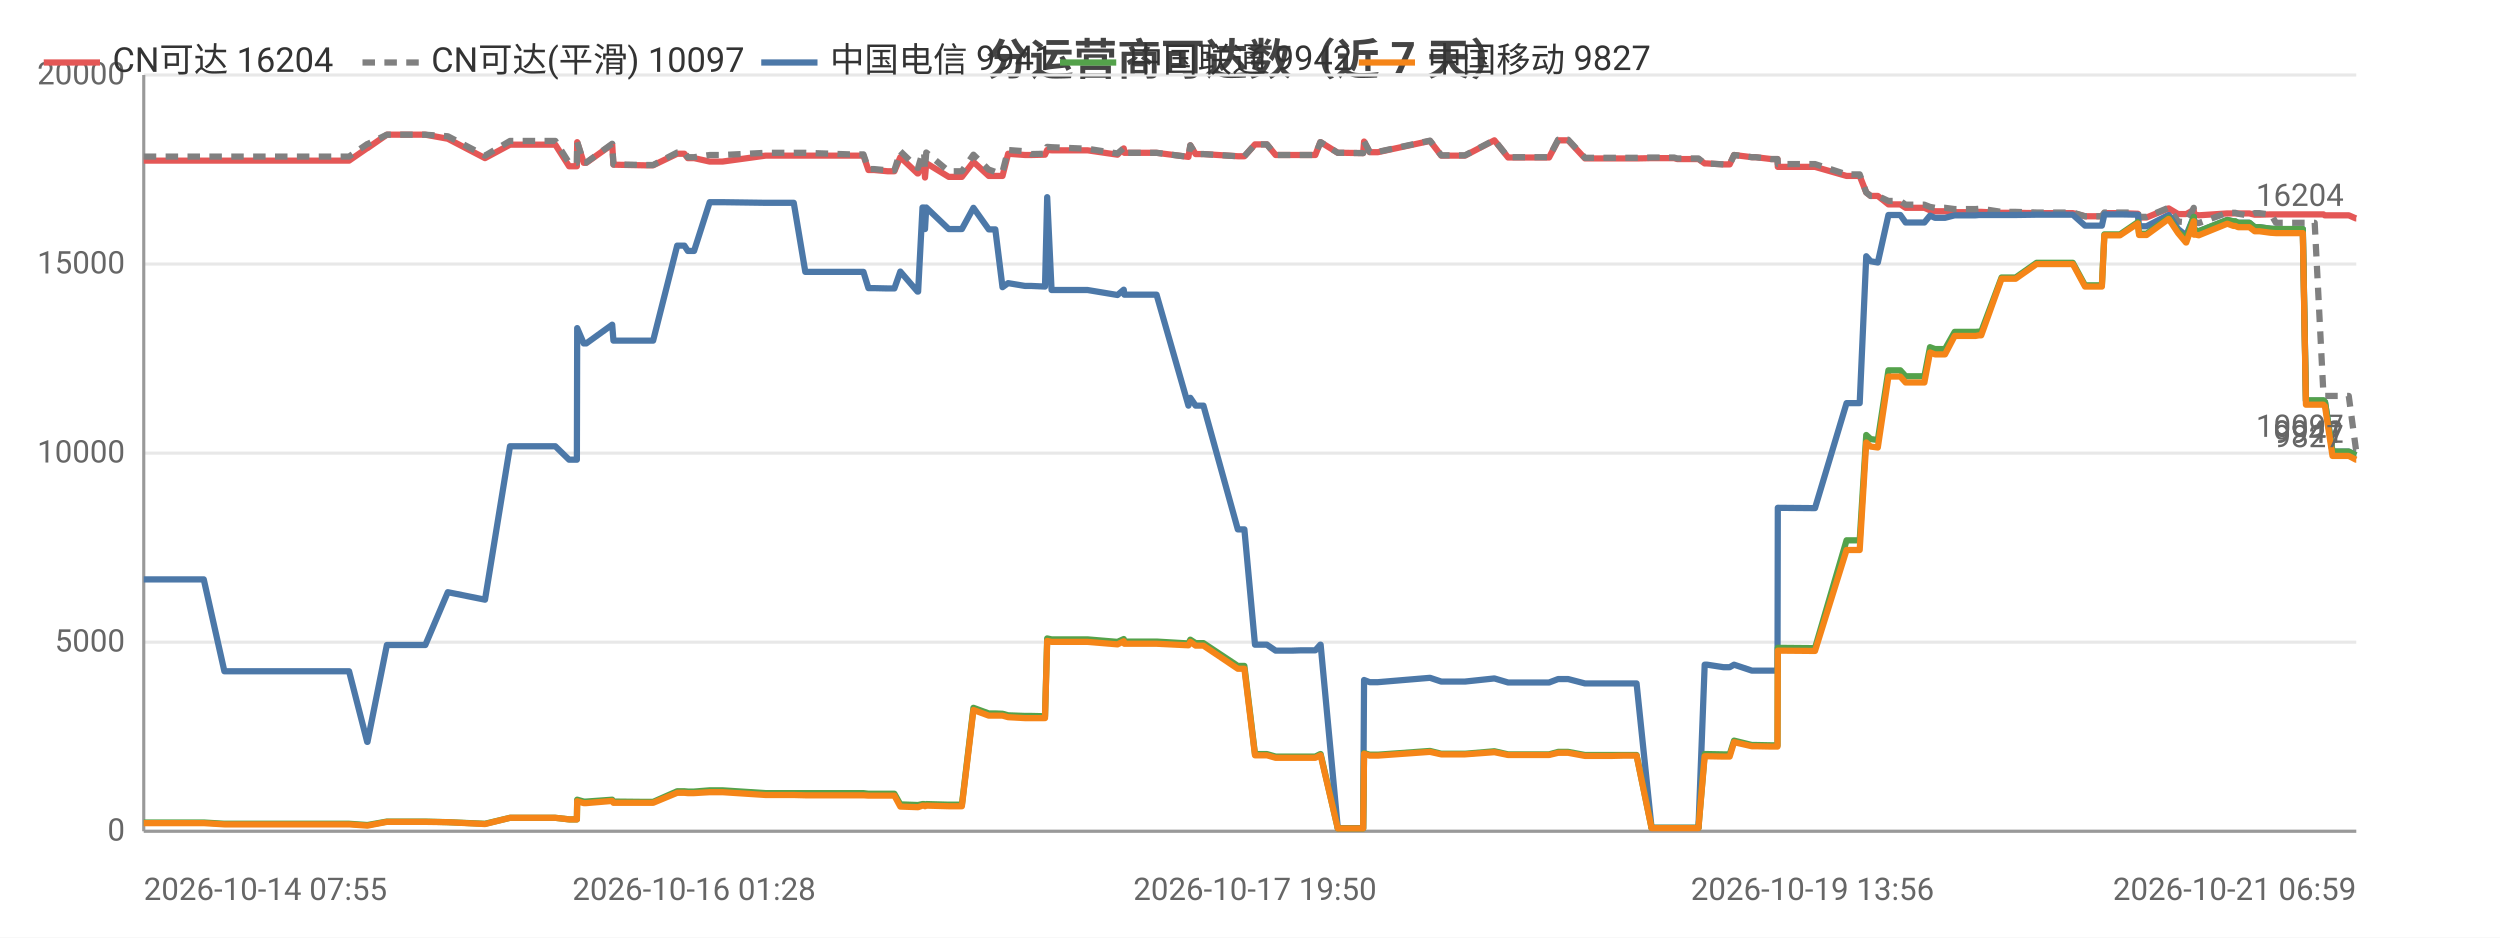
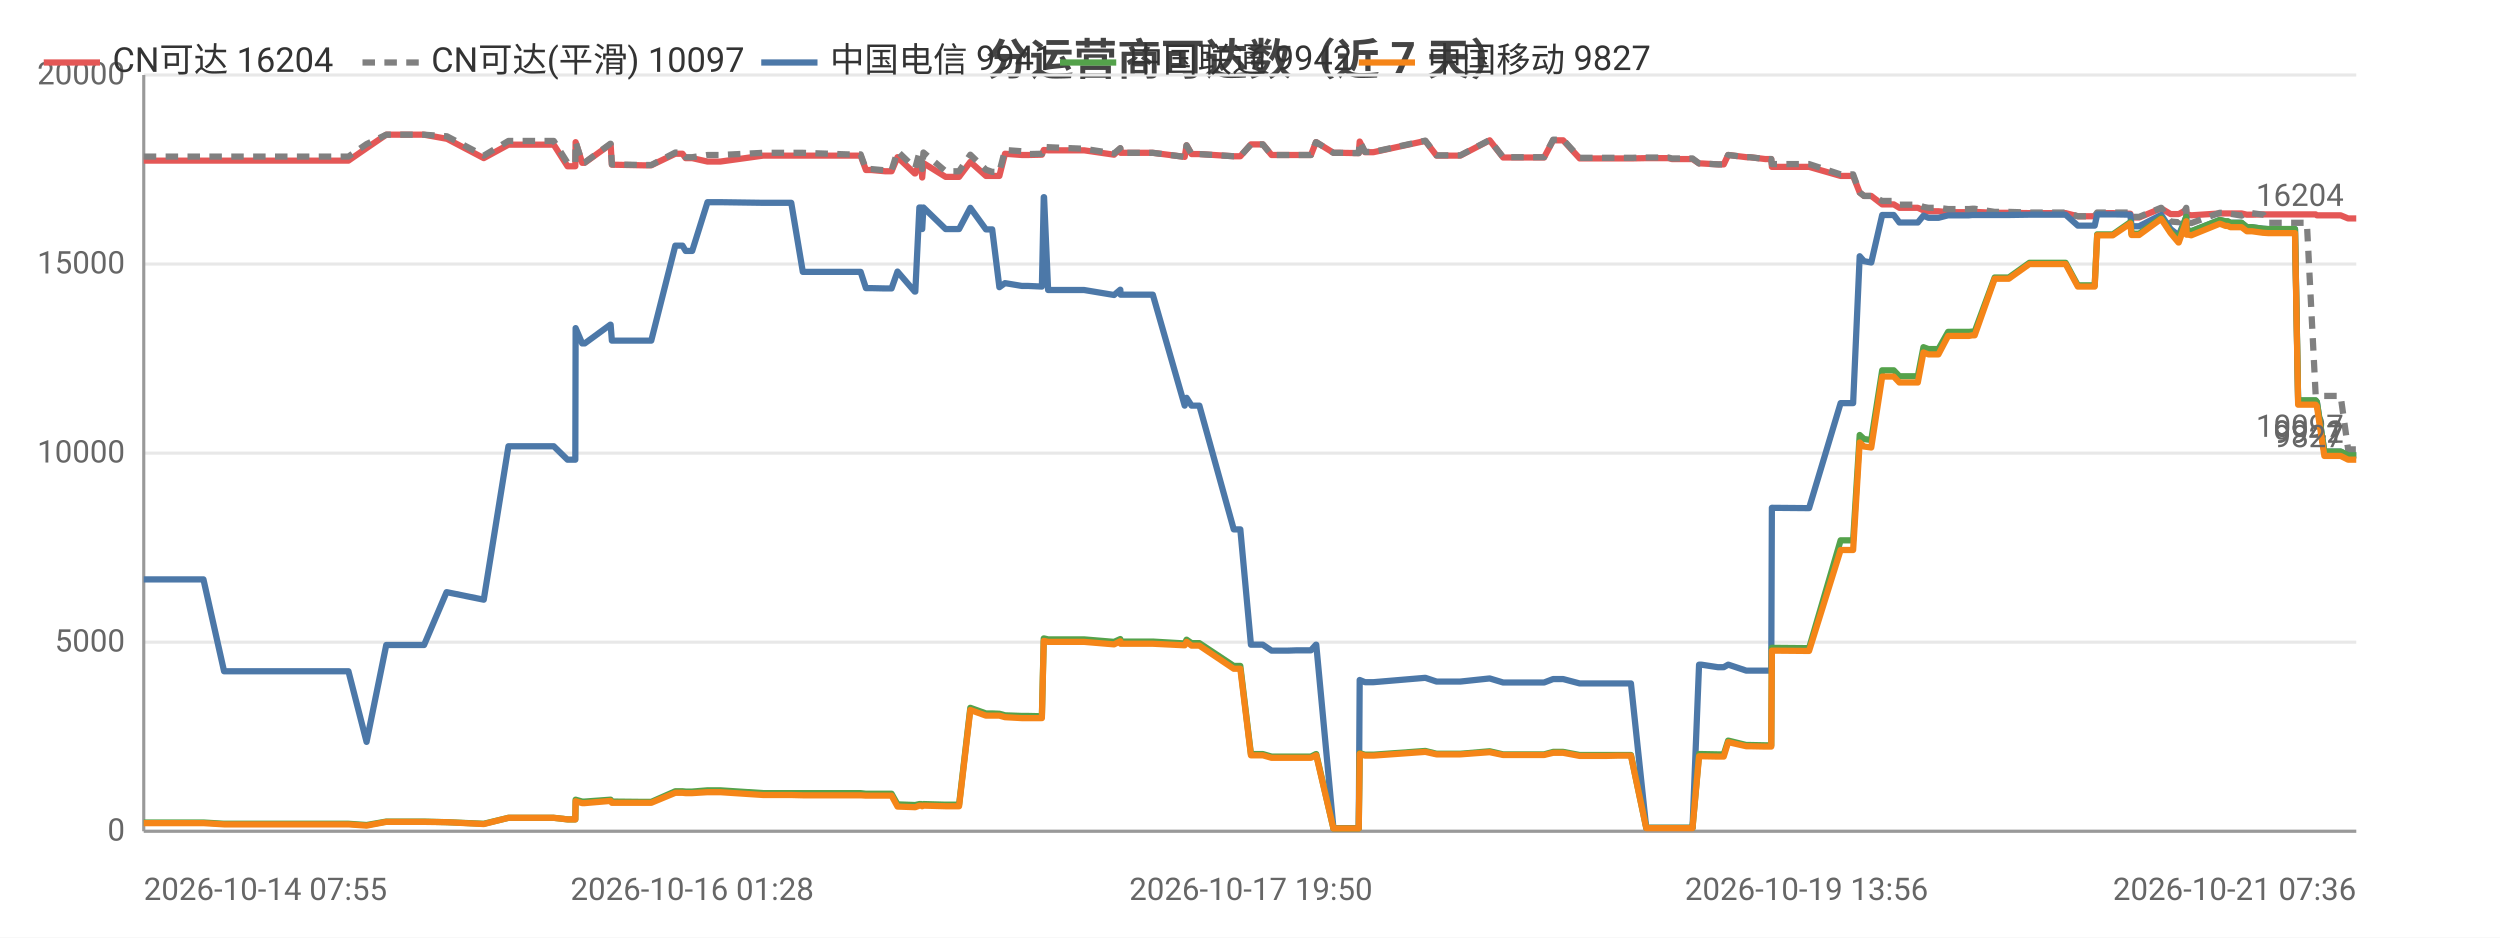
<svg xmlns="http://www.w3.org/2000/svg" width="800" height="300" viewBox="0 0 800 300">
  <rect width="800" height="300" fill="#ffffff" />
  <style>text{font-family:system-ui,-apple-system,'Segoe UI',Roboto,'PingFang SC','Microsoft YaHei','Noto Sans CJK SC',sans-serif}.g{stroke:#e8e8e8;stroke-width:1}.a{stroke:#999;stroke-width:1}.t{font-size:10px;fill:#666}.m{font-size:10px;text-anchor:middle;fill:#666}.e{font-size:10px;text-anchor:end;fill:#666}.l{font-size:11px;fill:#333}.tt{font-size:14px;font-weight:600;text-anchor:middle;fill:#444}.em{font-size:13px;text-anchor:middle;fill:#999}</style>
  <text class="tt" x="400.0" y="24">分运营商可达数（近 7 天）</text>
  <line class="g" x1="46" y1="266" x2="754" y2="266" />
  <text class="e" x="40" y="269">0</text>
  <line class="g" x1="46" y1="205.5" x2="754" y2="205.5" />
  <text class="e" x="40" y="208.5">5000</text>
  <line class="g" x1="46" y1="145" x2="754" y2="145" />
  <text class="e" x="40" y="148">10000</text>
  <line class="g" x1="46" y1="84.5" x2="754" y2="84.5" />
  <text class="e" x="40" y="87.5">15000</text>
  <line class="g" x1="46" y1="24" x2="754" y2="24" />
  <text class="e" x="40" y="27">20000</text>
  <line class="a" x1="46" y1="24" x2="46" y2="266" />
  <line class="a" x1="46" y1="266" x2="754" y2="266" />
-   <polyline fill="none" stroke="#e45756" stroke-width="2" stroke-linejoin="round" points="46,51.4 46.0,51.4 46.4,51.4 52.8,51.4 65.2,51.4 71.8,51.4 76.7,51.4 87.0,51.4 87.7,51.4 92.4,51.4 98.2,51.4 101.9,51.4 111.7,51.4 117.5,47.4 117.6,47.4 123.8,43.1 123.9,43.1 127.6,43.1 136.1,43.1 143.3,44.4 143.3,44.4 155.2,50.6 163.2,46.3 163.2,46.3 165.4,46.3 165.5,46.3 167.1,46.3 168.1,46.3 169.5,46.3 172.9,46.3 177.7,46.3 182.1,53.2 184.6,53.2 184.7,45.5 186.8,52.1 187.6,52.1 195.9,46.2 195.9,46.2 196.3,52.7 206.3,52.9 206.9,52.9 206.9,52.9 209.0,52.9 216.7,49.2 216.8,49.2 219.0,49.2 220.1,50.6 222.1,50.6 227.1,51.7 227.1,51.7 228.9,51.7 229.0,51.7 231.2,51.7 245.0,49.8 245.0,49.8 245.7,49.8 247.7,49.8 254.0,49.8 257.7,49.8 271.9,49.8 272.3,49.8 273.2,49.8 273.9,49.8 274.0,49.8 276.3,49.8 277.9,54.4 279.7,54.4 284.0,54.8 284.1,54.8 286.2,54.8 288.1,50.3 293.6,55.5 293.8,55.5 295.2,52.2 295.7,52.2 296.0,56.8 296.4,52.2 303.6,56.6 303.6,56.6 305.6,56.6 307.8,56.6 311.5,51.8 311.5,51.8 316.4,56.3 316.5,56.3 318.5,56.3 320.8,56.3 322.6,49.2 322.6,49.2 328.0,49.6 328.0,49.6 330.0,49.6 334.4,49.5 335.1,48.0 335.1,48.0 336.5,48.1 348.0,48.1 357.6,49.5 357.6,49.5 359.6,47.5 359.8,48.9 370.1,48.9 380.3,50.2 380.3,50.2 380.9,46.5 382.6,49.3 385.1,49.3 396.1,50.0 397.2,50.0 397.3,50.0 398.2,50.0 401.6,46.2 403.1,46.2 405.4,46.2 408.2,49.6 410.2,49.6 413.5,49.6 416.4,49.6 416.4,49.6 416.6,49.6 418.4,49.6 420.9,49.6 422.5,45.5 422.6,45.5 428.1,48.9 428.1,48.9 430.2,48.9 436.1,49.0 436.2,49.0 436.5,45.3 438.3,48.7 440.9,48.7 457.6,45.1 461.2,49.8 468.8,49.8 478.2,44.9 482.6,50.4 484.7,50.4 487.6,50.4 492.6,50.4 495.7,50.4 498.6,44.9 499.3,44.9 499.5,44.9 499.8,44.9 500.6,44.9 501.3,44.9 501.8,44.9 507.2,50.7 507.3,50.7 507.8,50.7 511.1,50.7 515.0,50.7 515.7,50.7 519.3,50.7 523.0,50.7 523.7,50.7 528.5,50.6 535.7,50.6 536.7,50.9 537.4,50.9 537.8,50.9 543.5,50.9 545.5,52.3 545.7,52.3 546.3,52.3 551.5,52.6 553.5,52.6 554.9,49.6 554.9,49.6 560.6,50.3 561.8,50.3 566.8,50.9 568.8,50.9 568.9,53.4 580.0,53.4 580.2,53.4 580.8,53.4 590.9,56.3 591.8,56.3 592.8,56.3 592.9,56.3 595.1,56.3 597.2,61.6 598.6,62.7 598.6,62.7 600.9,62.7 604.3,65.4 604.3,65.4 605.1,65.4 605.9,65.4 606.5,65.4 608.1,65.4 609.8,66.5 610.6,66.5 613.6,66.5 615.8,66.5 617.6,67.3 619.2,67.6 621.3,67.6 622.4,67.6 625.5,67.9 627.1,67.9 627.5,67.9 631.2,67.9 631.4,67.9 631.7,67.9 632.2,67.9 633.3,67.8 634.0,67.8 640.5,68.1 640.5,68.1 641.8,68.1 643.9,68.1 644.1,68.1 645.0,68.1 651.7,68.2 651.7,68.2 652.5,68.2 653.1,68.2 654.1,68.2 663.3,68.2 667.2,69.2 670.4,69.2 672.6,69.2 673.4,68.2 673.4,68.2 674.2,68.2 674.3,68.2 674.7,68.2 675.0,68.2 678.4,68.2 684.1,68.4 684.5,69.6 684.5,69.6 686.9,69.6 693.9,66.7 694.0,66.7 697.0,68.5 699.5,68.5 699.6,68.5 702.0,67.2 702.1,68.7 702.7,68.7 703.6,68.9 712.7,68.3 712.8,68.3 714.7,68.3 715.3,68.3 716.2,68.3 719.7,68.3 719.8,68.3 721.5,68.7 722.4,68.7 723.0,68.7 726.7,68.6 726.8,68.6 728.3,68.6 732.9,68.6 733.1,68.6 733.4,68.6 733.4,68.6 733.8,68.6 734.7,68.6 736.2,68.6 736.9,68.6 736.9,68.6 737.9,68.6 740.4,68.6 740.7,68.6 740.7,68.6 743.5,68.6 743.9,68.9 744.0,68.9 746.4,68.9 748.5,68.9 749.2,68.9 749.2,68.9 751.6,68.9 753.9,69.9 754,69.9" />
+   <polyline fill="none" stroke="#e45756" stroke-width="2" stroke-linejoin="round" points="46,51.4 46.0,51.4 46.4,51.4 52.7,51.4 65.1,51.4 71.7,51.4 76.6,51.4 86.9,51.4 87.6,51.4 92.3,51.4 98.0,51.4 101.7,51.4 111.5,51.4 117.3,47.4 117.3,47.4 123.6,43.1 123.6,43.1 127.3,43.1 135.7,43.1 142.9,44.4 143.0,44.4 154.8,50.6 162.7,46.3 162.8,46.3 165.0,46.3 165.1,46.3 166.6,46.3 167.6,46.3 169.0,46.3 172.4,46.3 177.2,46.3 181.6,53.2 184.1,53.2 184.2,45.5 186.3,52.1 187.1,52.1 195.3,46.2 195.4,46.2 195.8,52.7 205.8,52.9 206.3,52.9 206.3,52.9 208.4,52.9 216.1,49.2 216.1,49.2 218.4,49.2 219.4,50.6 221.5,50.6 226.4,51.7 226.5,51.7 228.3,51.7 228.3,51.7 230.5,51.7 244.2,49.8 244.3,49.8 244.9,49.8 246.9,49.8 253.2,49.8 256.9,49.8 271.1,49.8 271.5,49.8 272.3,49.8 273.0,49.8 273.2,49.8 275.4,49.8 277.1,54.4 278.8,54.4 283.2,54.8 283.2,54.8 285.3,54.8 287.2,50.3 292.7,55.5 292.9,55.5 294.2,52.2 294.8,52.2 295.1,56.8 295.5,52.2 302.6,56.6 302.7,56.6 304.7,56.6 306.9,56.6 310.5,51.8 310.5,51.8 315.5,56.3 315.5,56.3 317.5,56.3 319.8,56.3 321.6,49.2 321.6,49.2 327.0,49.6 327.0,49.6 329.0,49.6 333.4,49.5 334.0,48.0 334.1,48.0 335.4,48.1 346.9,48.1 356.5,49.5 356.5,49.5 358.5,47.5 358.6,48.9 368.9,48.9 379.1,50.2 379.1,50.2 379.7,46.5 381.3,49.3 383.8,49.3 394.8,50.0 395.9,50.0 396.0,50.0 396.9,50.0 400.3,46.2 401.8,46.2 404.1,46.2 406.9,49.6 408.9,49.6 412.2,49.6 415.0,49.6 415.1,49.6 415.3,49.6 417.1,49.6 419.5,49.6 421.1,45.5 421.2,45.5 426.7,48.9 426.8,48.9 428.8,48.9 434.7,49.0 434.8,49.0 435.1,45.3 436.8,48.7 439.5,48.7 456.1,45.1 459.7,49.8 467.3,49.8 476.7,44.9 481.0,50.4 483.0,50.4 486.0,50.4 491.0,50.4 494.1,50.4 497.0,44.9 497.7,44.9 497.8,44.9 498.1,44.9 498.9,44.9 499.7,44.9 500.2,44.9 505.5,50.7 505.6,50.7 506.1,50.7 509.4,50.7 513.3,50.7 514.0,50.7 517.6,50.7 521.3,50.7 521.9,50.7 526.8,50.6 533.9,50.6 535.0,50.9 535.6,50.9 536.0,50.9 541.6,50.9 543.7,52.3 543.9,52.3 544.5,52.3 549.7,52.6 551.6,52.6 553.0,49.6 553.1,49.6 558.8,50.3 559.9,50.3 564.9,50.9 566.8,50.9 567.0,53.4 578.1,53.4 578.3,53.4 578.9,53.4 589.0,56.3 589.8,56.3 590.8,56.3 590.9,56.3 593.0,56.3 595.1,61.6 596.5,62.7 596.6,62.7 598.8,62.7 602.3,65.4 602.3,65.4 603.0,65.4 603.8,65.4 604.5,65.4 606.0,65.4 607.8,66.5 608.5,66.5 611.5,66.5 613.7,66.5 615.5,67.3 617.1,67.6 619.2,67.6 620.3,67.6 623.4,67.9 624.9,67.9 625.4,67.9 629.1,67.9 629.2,67.9 629.6,67.9 630.1,67.9 631.1,67.8 631.9,67.8 638.3,68.1 638.3,68.1 639.6,68.1 641.7,68.1 641.9,68.1 642.8,68.1 649.4,68.2 649.5,68.2 650.2,68.2 650.9,68.2 651.9,68.2 661.0,68.2 664.9,69.2 668.1,69.2 670.3,69.2 671.1,68.2 671.1,68.2 671.9,68.2 672.0,68.2 672.4,68.2 672.7,68.2 676.1,68.2 681.7,68.4 682.1,69.6 682.2,69.6 684.5,69.6 691.5,66.7 691.6,66.7 694.6,68.5 697.1,68.5 697.2,68.5 699.6,67.2 699.7,68.7 700.3,68.7 701.2,68.9 710.3,68.3 710.4,68.3 712.2,68.3 712.9,68.3 713.7,68.3 717.3,68.3 717.3,68.3 719.0,68.7 719.9,68.7 720.6,68.7 724.2,68.6 724.3,68.6 725.8,68.6 730.4,68.6 730.5,68.6 730.9,68.6 730.9,68.6 731.3,68.6 732.2,68.6 733.6,68.6 734.4,68.6 734.4,68.6 735.4,68.6 737.8,68.6 738.2,68.6 738.2,68.6 741.0,68.6 741.4,68.9 741.4,68.9 743.8,68.9 745.9,68.9 746.6,68.9 746.6,68.9 749.0,68.9 751.4,69.9 751.4,69.9 754,69.9" />
  <text class="t" x="750" y="65.9" text-anchor="end" fill="#e45756">16204</text>
-   <polyline fill="none" stroke="#808080" stroke-width="2" stroke-dasharray="4,3" stroke-linejoin="round" points="46,50.1 46.0,50.1 46.4,50.1 52.8,50.1 65.2,50.1 71.8,50.1 76.7,50.1 87.0,50.1 87.7,50.1 92.4,50.1 98.2,50.1 101.9,50.1 111.7,50.1 117.5,46.1 117.6,46.1 123.8,43.1 123.9,43.1 127.6,43.1 136.1,43.1 143.3,43.6 143.3,43.6 155.2,49.8 163.2,45.1 163.2,45.1 165.4,45.1 165.5,45.1 167.1,45.1 168.1,45.1 169.5,45.1 172.9,45.1 177.7,45.1 182.1,52.1 184.6,52.1 184.7,45.4 186.8,52.0 187.6,52.0 195.9,46.0 195.9,46.0 196.3,52.6 206.3,52.8 206.9,52.8 206.9,52.8 209.0,52.8 216.7,48.8 216.8,48.8 219.0,48.8 220.1,50.3 222.1,50.3 227.1,49.6 227.1,49.6 228.9,49.6 229.0,49.6 231.2,49.6 245.0,48.9 245.0,48.9 245.7,48.9 247.7,48.9 254.0,48.9 257.7,48.9 271.9,49.4 272.3,49.4 273.2,49.4 273.9,49.4 274.0,49.4 276.3,49.4 277.9,54.1 279.7,54.1 284.0,54.5 284.1,54.5 286.2,54.5 288.1,48.4 293.6,53.7 293.8,53.7 295.2,48.8 295.7,48.8 296.0,54.1 296.4,48.8 303.6,54.8 303.6,54.8 305.6,54.8 307.8,54.8 311.5,49.5 311.5,49.5 316.4,54.3 316.5,54.3 318.5,55.0 320.8,55.0 322.6,48.0 322.6,48.0 328.0,48.4 328.0,48.4 330.0,49.3 334.4,49.2 335.1,47.0 335.1,47.0 336.5,47.1 348.0,47.6 357.6,49.1 357.6,49.1 359.6,47.4 359.8,48.9 370.1,48.9 380.3,50.2 380.3,50.2 380.9,46.5 382.6,49.3 385.1,49.3 396.1,50.0 397.2,50.0 397.3,50.0 398.2,50.0 401.6,46.2 403.1,46.2 405.4,46.2 408.2,49.6 410.2,49.6 413.5,49.6 416.4,49.6 416.4,49.6 416.6,49.6 418.4,49.6 420.9,49.6 422.5,45.5 422.6,45.5 428.1,48.9 428.1,48.9 430.2,48.9 436.1,49.0 436.2,49.0 436.5,45.2 438.3,48.6 440.9,48.6 457.6,45.0 461.2,49.7 468.8,49.7 478.2,44.8 482.6,50.3 484.7,50.3 487.6,50.3 492.6,50.3 495.7,50.3 498.6,44.7 499.3,44.7 499.5,44.7 499.8,44.7 500.6,44.7 501.3,44.7 501.8,44.7 507.2,50.5 507.3,50.5 507.8,50.5 511.1,50.5 515.0,50.5 515.7,50.5 519.3,50.5 523.0,50.5 523.7,50.5 528.5,50.4 535.7,50.4 536.7,50.7 537.4,50.7 537.8,50.7 543.5,50.7 545.5,52.3 545.7,52.3 546.3,52.3 551.5,52.6 553.5,52.6 554.9,49.6 554.9,49.6 560.6,50.3 561.8,50.3 566.8,50.9 568.8,50.9 568.9,52.5 580.0,52.5 580.2,52.5 580.8,52.5 590.9,55.8 591.8,55.8 592.8,55.8 592.9,55.8 595.1,55.8 597.2,61.6 598.6,62.7 598.6,62.7 600.9,62.7 604.3,64.3 604.3,64.3 605.1,64.3 605.9,64.3 606.5,64.3 608.1,64.3 609.8,65.5 610.6,65.5 613.6,65.5 615.8,65.5 617.6,66.2 619.2,66.5 621.3,66.5 622.4,66.5 625.5,66.9 627.1,66.9 627.5,66.9 631.2,66.9 631.4,66.9 631.7,66.9 632.2,66.9 633.3,66.8 634.0,66.8 640.5,67.8 640.5,67.8 641.8,67.8 643.9,67.8 644.1,67.8 645.0,67.8 651.7,68.0 651.7,68.0 652.5,68.0 653.1,68.0 654.1,68.0 663.3,68.0 667.2,69.2 670.4,69.2 672.6,69.2 673.4,68.0 673.4,68.0 674.2,68.0 674.3,68.0 674.7,68.0 675.0,68.0 678.4,68.0 684.1,68.0 684.5,69.4 684.5,69.4 686.9,69.4 693.9,66.5 694.0,66.5 697.0,70.9 699.5,71.1 699.6,71.1 702.0,66.5 702.1,71.1 702.7,71.1 703.6,71.4 712.7,68.1 712.8,68.1 714.7,68.1 715.3,68.1 716.2,68.4 719.7,69.0 719.8,69.0 721.5,68.2 722.4,68.2 723.0,68.2 726.7,68.7 726.8,68.7 728.3,71.3 732.9,71.3 733.1,71.3 733.4,71.3 733.4,71.3 733.8,71.3 734.7,71.3 736.2,71.3 736.9,71.3 736.9,71.3 737.9,71.3 740.4,71.3 740.7,71.3 740.7,71.3 743.5,126.2 743.9,126.7 744.0,126.7 746.4,126.7 748.5,126.7 749.2,126.7 749.2,126.7 751.6,126.7 753.9,143.8 754,143.8" />
+   <polyline fill="none" stroke="#808080" stroke-width="2" stroke-dasharray="4,3" stroke-linejoin="round" points="46,50.1 46.0,50.1 46.4,50.1 52.7,50.1 65.1,50.1 71.7,50.1 76.6,50.1 86.9,50.1 87.6,50.1 92.3,50.1 98.0,50.1 101.7,50.1 111.5,50.1 117.3,46.1 117.3,46.1 123.6,43.1 123.6,43.1 127.3,43.1 135.7,43.1 142.9,43.6 143.0,43.6 154.8,49.8 162.7,45.1 162.8,45.1 165.0,45.1 165.1,45.1 166.6,45.1 167.6,45.1 169.0,45.1 172.4,45.1 177.2,45.1 181.6,52.1 184.1,52.1 184.2,45.4 186.3,52.0 187.1,52.0 195.3,46.0 195.4,46.0 195.8,52.6 205.8,52.8 206.3,52.8 206.3,52.8 208.4,52.8 216.1,48.8 216.1,48.8 218.4,48.8 219.4,50.3 221.5,50.3 226.4,49.6 226.5,49.6 228.3,49.6 228.3,49.6 230.5,49.6 244.2,48.9 244.3,48.9 244.9,48.9 246.9,48.9 253.2,48.9 256.9,48.9 271.1,49.4 271.5,49.4 272.3,49.4 273.0,49.4 273.2,49.4 275.4,49.4 277.1,54.1 278.8,54.1 283.2,54.5 283.2,54.5 285.3,54.5 287.2,48.4 292.7,53.7 292.9,53.7 294.2,48.8 294.8,48.8 295.1,54.1 295.5,48.8 302.6,54.8 302.7,54.8 304.7,54.8 306.9,54.8 310.5,49.5 310.5,49.5 315.5,54.3 315.5,54.3 317.5,55.0 319.8,55.0 321.6,48.0 321.6,48.0 327.0,48.4 327.0,48.4 329.0,49.3 333.4,49.2 334.0,47.0 334.1,47.0 335.4,47.1 346.9,47.6 356.5,49.1 356.5,49.1 358.5,47.4 358.6,48.9 368.9,48.9 379.1,50.2 379.1,50.2 379.7,46.5 381.3,49.3 383.8,49.3 394.8,50.0 395.9,50.0 396.0,50.0 396.9,50.0 400.3,46.2 401.8,46.2 404.1,46.2 406.9,49.6 408.9,49.6 412.2,49.6 415.0,49.6 415.1,49.6 415.3,49.6 417.1,49.6 419.5,49.6 421.1,45.5 421.2,45.5 426.7,48.9 426.8,48.9 428.8,48.9 434.7,49.0 434.8,49.0 435.1,45.2 436.8,48.6 439.5,48.6 456.1,45.0 459.7,49.7 467.3,49.7 476.7,44.8 481.0,50.3 483.0,50.3 486.0,50.3 491.0,50.3 494.1,50.3 497.0,44.7 497.7,44.7 497.8,44.7 498.1,44.7 498.9,44.7 499.7,44.7 500.2,44.7 505.5,50.5 505.6,50.5 506.1,50.5 509.4,50.5 513.3,50.5 514.0,50.5 517.6,50.5 521.3,50.5 521.9,50.5 526.8,50.4 533.9,50.4 535.0,50.7 535.6,50.7 536.0,50.7 541.6,50.7 543.7,52.3 543.9,52.3 544.5,52.3 549.7,52.6 551.6,52.6 553.0,49.6 553.1,49.6 558.8,50.3 559.9,50.3 564.9,50.9 566.8,50.9 567.0,52.5 578.1,52.5 578.3,52.5 578.9,52.5 589.0,55.8 589.8,55.8 590.8,55.8 590.9,55.8 593.0,55.8 595.1,61.6 596.5,62.7 596.6,62.7 598.8,62.7 602.3,64.3 602.3,64.3 603.0,64.3 603.8,64.3 604.5,64.3 606.0,64.3 607.8,65.5 608.5,65.5 611.5,65.5 613.7,65.5 615.5,66.2 617.1,66.5 619.2,66.5 620.3,66.5 623.4,66.9 624.9,66.9 625.4,66.9 629.1,66.9 629.2,66.9 629.6,66.9 630.1,66.9 631.1,66.8 631.9,66.8 638.3,67.8 638.3,67.8 639.6,67.8 641.7,67.8 641.9,67.8 642.8,67.8 649.4,68.0 649.5,68.0 650.2,68.0 650.9,68.0 651.9,68.0 661.0,68.0 664.9,69.2 668.1,69.2 670.3,69.2 671.1,68.0 671.1,68.0 671.9,68.0 672.0,68.0 672.4,68.0 672.7,68.0 676.1,68.0 681.7,68.0 682.1,69.4 682.2,69.4 684.5,69.4 691.5,66.5 691.6,66.5 694.6,70.9 697.1,71.1 697.2,71.1 699.6,66.5 699.7,71.1 700.3,71.1 701.2,71.4 710.3,68.1 710.4,68.1 712.2,68.1 712.9,68.1 713.7,68.4 717.3,69.0 717.3,69.0 719.0,68.2 719.9,68.2 720.6,68.2 724.2,68.7 724.3,68.7 725.8,71.3 730.4,71.3 730.5,71.3 730.9,71.3 730.9,71.3 731.3,71.3 732.2,71.3 733.6,71.3 734.4,71.3 734.4,71.3 735.4,71.3 737.8,71.3 738.2,71.3 738.2,71.3 741.0,126.2 741.4,126.7 741.4,126.7 743.8,126.7 745.9,126.7 746.6,126.7 746.6,126.7 749.0,126.7 751.4,143.8 751.4,143.8 754,143.8" />
  <text class="t" x="750" y="139.8" text-anchor="end" fill="#808080">10097</text>
-   <polyline fill="none" stroke="#4c78a8" stroke-width="2" stroke-linejoin="round" points="46,185.4 46.0,185.4 46.4,185.4 52.8,185.4 65.2,185.4 71.8,214.8 76.7,214.8 87.0,214.8 87.7,214.8 92.4,214.8 98.2,214.8 101.9,214.8 111.7,214.8 117.5,237.4 117.6,237.4 123.8,206.4 123.9,206.4 127.6,206.4 136.1,206.4 143.3,189.5 143.3,189.5 155.2,191.9 163.2,142.8 163.2,142.8 165.4,142.8 165.5,142.8 167.1,142.8 168.1,142.8 169.5,142.8 172.9,142.8 177.7,142.8 182.1,147.1 184.6,147.1 184.7,105.0 186.8,109.9 187.6,109.9 195.9,103.9 195.9,103.9 196.3,109.0 206.3,109.0 206.9,109.0 206.9,109.0 209.0,109.0 216.7,78.6 216.8,78.6 219.0,78.6 220.1,80.3 222.1,80.3 227.1,64.7 227.1,64.7 228.9,64.7 229.0,64.7 231.2,64.7 245.0,64.9 245.0,64.9 245.7,64.9 247.7,64.9 254.0,64.9 257.7,87.0 271.9,87.0 272.3,87.0 273.2,87.0 273.9,87.0 274.0,87.0 276.3,87.0 277.9,92.2 279.7,92.2 284.0,92.3 284.1,92.3 286.2,92.3 288.1,86.9 293.6,93.3 293.8,93.3 295.2,66.4 295.7,66.4 296.0,73.3 296.4,66.4 303.6,73.3 303.6,73.3 305.6,73.3 307.8,73.3 311.5,66.5 311.5,66.5 316.4,73.4 316.5,73.4 318.5,73.4 320.8,91.9 322.6,90.6 322.6,90.6 328.0,91.5 328.0,91.5 330.0,91.5 334.4,91.7 335.1,63.1 335.1,63.1 336.5,92.8 348.0,92.8 357.6,94.4 357.6,94.4 359.6,92.7 359.8,94.3 370.1,94.3 380.3,129.8 380.3,129.8 380.9,127.3 382.6,129.8 385.1,129.8 396.1,169.4 397.2,169.4 397.3,169.4 398.2,169.4 401.6,206.3 403.1,206.3 405.4,206.3 408.2,208.2 410.2,208.2 413.5,208.2 416.4,208.1 416.4,208.1 416.6,208.1 418.4,208.1 420.9,208.1 422.5,206.3 422.6,206.3 428.1,265.0 428.1,265.0 430.2,265.0 436.1,265.0 436.2,265.0 436.5,217.6 438.3,218.3 440.9,218.3 457.6,216.9 461.2,218.1 468.8,218.1 478.2,217.1 482.6,218.4 484.7,218.4 487.6,218.4 492.6,218.4 495.7,218.4 498.6,217.3 499.3,217.3 499.5,217.3 499.8,217.3 500.6,217.3 501.3,217.3 501.8,217.3 507.2,218.7 507.3,218.7 507.8,218.7 511.1,218.7 515.0,218.7 515.7,218.7 519.3,218.7 523.0,218.7 523.7,218.7 528.5,264.9 535.7,264.9 536.7,264.9 537.4,264.9 537.8,264.9 543.5,264.9 545.5,212.7 545.7,212.7 546.3,212.7 551.5,213.5 553.5,213.5 554.9,212.7 554.9,212.7 560.6,214.6 561.8,214.6 566.8,214.6 568.8,214.6 568.9,162.5 580.0,162.6 580.2,162.6 580.8,162.6 590.9,129.0 591.8,129.0 592.8,129.0 592.9,129.0 595.1,129.0 597.2,82.0 598.6,83.6 598.6,83.6 600.9,84.0 604.3,68.8 604.3,68.8 605.1,68.8 605.9,68.8 606.5,68.8 608.1,68.8 609.8,71.2 610.6,71.2 613.6,71.2 615.8,71.2 617.6,69.0 619.2,69.7 621.3,69.7 622.4,69.7 625.5,68.9 627.1,68.9 627.5,68.9 631.2,68.9 631.4,68.9 631.7,68.9 632.2,68.9 633.3,68.8 634.0,68.8 640.5,68.8 640.5,68.8 641.8,68.8 643.9,68.8 644.1,68.8 645.0,68.8 651.7,68.7 651.7,68.7 652.5,68.7 653.1,68.7 654.1,68.7 663.3,68.7 667.2,72.2 670.4,72.2 672.6,72.2 673.4,68.6 673.4,68.6 674.2,68.6 674.3,68.6 674.7,68.6 675.0,68.6 678.4,68.6 684.1,68.7 684.5,72.4 684.5,72.4 686.9,72.4 693.9,68.8 694.0,68.8 697.0,73.3 699.5,75.3 699.6,75.3 702.0,69.4 702.1,73.7 702.7,73.7 703.6,74.0 712.7,70.4 712.8,70.4 714.7,70.9 715.3,70.9 716.2,71.3 719.7,71.3 719.8,71.3 721.5,72.7 722.4,72.7 723.0,72.7 726.7,73.2 726.8,73.2 728.3,73.3 732.9,73.3 733.1,73.3 733.4,73.3 733.4,73.3 733.8,73.3 734.7,73.3 736.2,73.3 736.9,73.3 736.9,73.3 737.9,128.2 740.4,128.2 740.7,128.2 740.7,128.2 743.5,128.2 743.9,128.7 744.0,128.7 746.4,144.5 748.5,144.5 749.2,144.5 749.2,144.5 751.6,144.5 753.9,145.7 754,145.7" />
+   <polyline fill="none" stroke="#4c78a8" stroke-width="2" stroke-linejoin="round" points="46,185.4 46.0,185.4 46.4,185.4 52.7,185.4 65.1,185.4 71.7,214.8 76.6,214.8 86.9,214.8 87.6,214.8 92.3,214.8 98.0,214.8 101.7,214.8 111.5,214.8 117.3,237.4 117.3,237.4 123.6,206.4 123.6,206.4 127.3,206.4 135.7,206.4 142.9,189.5 143.0,189.5 154.8,191.9 162.7,142.8 162.8,142.8 165.0,142.8 165.1,142.8 166.6,142.8 167.6,142.8 169.0,142.8 172.4,142.8 177.2,142.8 181.6,147.1 184.1,147.1 184.2,105.0 186.3,109.9 187.1,109.9 195.3,103.9 195.4,103.9 195.8,109.0 205.8,109.0 206.3,109.0 206.3,109.0 208.4,109.0 216.1,78.6 216.1,78.6 218.4,78.6 219.4,80.3 221.5,80.3 226.4,64.7 226.5,64.7 228.3,64.7 228.3,64.7 230.5,64.7 244.2,64.9 244.3,64.9 244.9,64.9 246.9,64.9 253.2,64.9 256.9,87.0 271.1,87.0 271.5,87.0 272.3,87.0 273.0,87.0 273.2,87.0 275.4,87.0 277.1,92.2 278.8,92.2 283.2,92.3 283.2,92.3 285.3,92.3 287.2,86.9 292.7,93.3 292.9,93.3 294.2,66.4 294.8,66.4 295.1,73.3 295.5,66.4 302.6,73.3 302.7,73.3 304.7,73.3 306.9,73.3 310.5,66.5 310.5,66.5 315.5,73.4 315.5,73.4 317.5,73.4 319.8,91.9 321.6,90.6 321.6,90.6 327.0,91.5 327.0,91.5 329.0,91.5 333.4,91.7 334.0,63.1 334.1,63.1 335.4,92.8 346.9,92.8 356.5,94.4 356.5,94.4 358.5,92.7 358.6,94.3 368.9,94.3 379.1,129.8 379.1,129.8 379.7,127.3 381.3,129.8 383.8,129.8 394.8,169.4 395.9,169.4 396.0,169.4 396.9,169.4 400.3,206.3 401.8,206.3 404.1,206.3 406.9,208.2 408.9,208.2 412.2,208.2 415.0,208.1 415.1,208.1 415.3,208.1 417.1,208.1 419.5,208.1 421.1,206.3 421.2,206.3 426.7,265.0 426.8,265.0 428.8,265.0 434.7,265.0 434.8,265.0 435.1,217.6 436.8,218.3 439.5,218.3 456.1,216.9 459.7,218.1 467.3,218.1 476.7,217.1 481.0,218.4 483.0,218.4 486.0,218.4 491.0,218.4 494.1,218.4 497.0,217.3 497.7,217.3 497.8,217.3 498.1,217.3 498.9,217.3 499.7,217.3 500.2,217.3 505.5,218.7 505.6,218.7 506.1,218.7 509.4,218.7 513.3,218.7 514.0,218.7 517.6,218.7 521.3,218.7 521.9,218.7 526.8,264.9 533.9,264.9 535.0,264.9 535.6,264.9 536.0,264.9 541.6,264.9 543.7,212.7 543.9,212.7 544.5,212.7 549.7,213.5 551.6,213.5 553.0,212.7 553.1,212.7 558.8,214.6 559.9,214.6 564.9,214.6 566.8,214.6 567.0,162.5 578.1,162.6 578.3,162.6 578.9,162.6 589.0,129.0 589.8,129.0 590.8,129.0 590.9,129.0 593.0,129.0 595.1,82.0 596.5,83.6 596.6,83.6 598.8,84.0 602.3,68.8 602.3,68.8 603.0,68.8 603.8,68.8 604.5,68.8 606.0,68.8 607.8,71.2 608.5,71.2 611.5,71.2 613.7,71.2 615.5,69.0 617.1,69.7 619.2,69.7 620.3,69.7 623.4,68.9 624.9,68.9 625.4,68.9 629.1,68.9 629.2,68.9 629.6,68.9 630.1,68.9 631.1,68.8 631.9,68.8 638.3,68.8 638.3,68.8 639.6,68.8 641.7,68.8 641.9,68.8 642.8,68.8 649.4,68.7 649.5,68.7 650.2,68.7 650.9,68.7 651.9,68.7 661.0,68.7 664.9,72.2 668.1,72.2 670.3,72.2 671.1,68.6 671.1,68.6 671.9,68.6 672.0,68.6 672.4,68.6 672.7,68.6 676.1,68.6 681.7,68.7 682.1,72.4 682.2,72.4 684.5,72.4 691.5,68.8 691.6,68.8 694.6,73.3 697.1,75.3 697.2,75.3 699.6,69.4 699.7,73.7 700.3,73.7 701.2,74.0 710.3,70.4 710.4,70.4 712.2,70.9 712.9,70.9 713.7,71.3 717.3,71.3 717.3,71.3 719.0,72.7 719.9,72.7 720.6,72.7 724.2,73.2 724.3,73.2 725.8,73.3 730.4,73.3 730.5,73.3 730.9,73.3 730.9,73.3 731.3,73.3 732.2,73.3 733.6,73.3 734.4,73.3 734.4,73.3 735.4,128.2 737.8,128.2 738.2,128.2 738.2,128.2 741.0,128.2 741.4,128.7 741.4,128.7 743.8,144.5 745.9,144.5 746.6,144.5 746.6,144.5 749.0,144.5 751.4,145.7 751.4,145.7 754,145.7" />
  <text class="t" x="750" y="141.7" text-anchor="end" fill="#4c78a8">9941</text>
-   <polyline fill="none" stroke="#54a24b" stroke-width="2" stroke-linejoin="round" points="46,263.2 46.0,263.2 46.4,263.2 52.8,263.2 65.2,263.2 71.8,263.6 76.7,263.6 87.0,263.6 87.7,263.6 92.4,263.6 98.2,263.6 101.9,263.6 111.7,263.6 117.5,264.0 117.6,264.0 123.8,262.9 123.9,262.9 127.6,262.9 136.1,262.9 143.3,263.1 143.3,263.1 155.2,263.6 163.2,261.7 163.2,261.7 165.4,261.7 165.5,261.7 167.1,261.7 168.1,261.7 169.5,261.7 172.9,261.7 177.7,261.7 182.1,262.2 184.6,262.2 184.7,255.9 186.8,256.5 187.6,256.5 195.9,255.9 195.9,255.9 196.3,256.5 206.3,256.6 206.9,256.6 206.9,256.6 209.0,256.6 216.7,253.2 216.8,253.2 219.0,253.2 220.1,253.3 222.1,253.3 227.1,252.9 227.1,252.9 228.9,252.9 229.0,252.9 231.2,252.9 245.0,253.8 245.0,253.8 245.7,253.8 247.7,253.8 254.0,253.8 257.7,253.8 271.9,253.8 272.3,253.8 273.2,253.8 273.9,253.8 274.0,253.8 276.3,253.8 277.9,254.0 279.7,254.0 284.0,254.0 284.1,254.0 286.2,254.0 288.1,257.4 293.6,257.6 293.8,257.6 295.2,257.3 295.7,257.3 296.0,257.5 296.4,257.3 303.6,257.5 303.6,257.5 305.6,257.5 307.8,257.5 311.5,226.5 311.5,226.5 316.4,228.3 316.5,228.3 318.5,228.3 320.8,228.4 322.6,228.9 322.6,228.9 328.0,229.1 328.0,229.1 330.0,229.1 334.4,229.2 335.1,204.3 335.1,204.3 336.5,204.6 348.0,204.6 357.6,205.4 357.6,205.4 359.6,204.5 359.8,205.3 370.1,205.3 380.3,205.9 380.3,205.9 380.9,204.7 382.6,205.8 385.1,205.8 396.1,213.1 397.2,213.1 397.3,213.1 398.2,213.1 401.6,241.3 403.1,241.3 405.4,241.3 408.2,242.1 410.2,242.1 413.5,242.1 416.4,242.1 416.4,242.1 416.6,242.1 418.4,242.1 420.9,242.1 422.5,241.3 422.6,241.3 428.1,265.1 428.1,265.1 430.2,265.1 436.1,265.1 436.2,265.1 436.5,241.0 438.3,241.5 440.9,241.5 457.6,240.3 461.2,241.2 468.8,241.2 478.2,240.4 482.6,241.4 484.7,241.4 487.6,241.4 492.6,241.4 495.7,241.4 498.6,240.6 499.3,240.6 499.5,240.6 499.8,240.6 500.6,240.6 501.3,240.6 501.8,240.6 507.2,241.6 507.3,241.6 507.8,241.6 511.1,241.6 515.0,241.6 515.7,241.6 519.3,241.6 523.0,241.6 523.7,241.6 528.5,264.9 535.7,264.9 536.7,264.9 537.4,264.9 537.8,264.9 543.5,264.9 545.5,241.3 545.7,241.3 546.3,241.3 551.5,241.4 553.5,241.4 554.9,237.0 554.9,237.0 560.6,238.4 561.8,238.4 566.8,238.5 568.8,238.5 568.9,207.3 580.0,207.4 580.2,207.4 580.8,207.4 590.9,172.9 591.8,172.9 592.8,172.9 592.9,172.9 595.1,172.9 597.2,139.2 598.6,140.5 598.6,140.5 600.9,140.8 604.3,118.5 604.3,118.5 605.1,118.5 605.9,118.5 606.5,118.5 608.1,118.5 609.8,120.4 610.6,120.4 613.6,120.4 615.8,120.4 617.6,111.1 619.2,111.7 621.3,111.7 622.4,111.7 625.5,106.2 627.1,106.2 627.5,106.2 631.2,106.2 631.4,106.2 631.7,106.2 632.2,106.2 633.3,106.1 634.0,106.1 640.5,88.8 640.5,88.8 641.8,88.8 643.9,88.8 644.1,88.8 645.0,88.8 651.7,84.1 651.7,84.1 652.5,84.1 653.1,84.1 654.1,84.1 663.3,84.1 667.2,91.3 670.4,91.3 672.6,91.3 673.4,75.0 673.4,75.0 674.2,75.0 674.3,75.0 674.7,75.0 675.0,75.0 678.4,75.0 684.1,71.1 684.5,74.8 684.5,74.8 686.9,74.8 693.9,69.7 694.0,69.7 697.0,74.2 699.5,76.2 699.6,76.2 702.0,69.4 702.1,73.8 702.7,73.8 703.6,74.0 712.7,70.4 712.8,70.4 714.7,70.8 715.3,70.8 716.2,71.3 719.7,71.3 719.8,71.3 721.5,72.7 722.4,72.7 723.0,72.7 726.7,73.2 726.8,73.2 728.3,73.3 732.9,73.3 733.1,73.3 733.4,73.3 733.4,73.3 733.8,73.3 734.7,73.3 736.2,73.3 736.9,73.3 736.9,73.3 737.9,128.1 740.4,128.1 740.7,128.1 740.7,128.1 743.5,128.1 743.9,128.6 744.0,128.6 746.4,144.5 748.5,144.5 749.2,144.5 749.2,144.5 751.6,144.5 753.9,145.7 754,145.7" />
+   <polyline fill="none" stroke="#54a24b" stroke-width="2" stroke-linejoin="round" points="46,263.2 46.0,263.2 46.4,263.2 52.7,263.2 65.1,263.2 71.7,263.6 76.6,263.6 86.9,263.6 87.6,263.6 92.3,263.6 98.0,263.6 101.7,263.6 111.5,263.6 117.3,264.0 117.3,264.0 123.6,262.9 123.6,262.9 127.3,262.9 135.7,262.9 142.9,263.1 143.0,263.1 154.8,263.6 162.7,261.7 162.8,261.7 165.0,261.7 165.1,261.7 166.6,261.7 167.6,261.7 169.0,261.7 172.4,261.7 177.2,261.7 181.6,262.2 184.1,262.2 184.2,255.9 186.3,256.5 187.1,256.5 195.3,255.9 195.4,255.9 195.8,256.5 205.8,256.6 206.3,256.6 206.3,256.6 208.4,256.6 216.1,253.2 216.1,253.2 218.4,253.2 219.4,253.3 221.5,253.3 226.4,252.9 226.5,252.9 228.3,252.9 228.3,252.9 230.5,252.9 244.2,253.8 244.3,253.8 244.9,253.8 246.9,253.8 253.2,253.8 256.9,253.8 271.1,253.8 271.5,253.8 272.3,253.8 273.0,253.8 273.2,253.8 275.4,253.8 277.1,254.0 278.8,254.0 283.2,254.0 283.2,254.0 285.3,254.0 287.2,257.4 292.7,257.6 292.9,257.6 294.2,257.3 294.8,257.3 295.1,257.5 295.5,257.3 302.6,257.5 302.7,257.5 304.7,257.5 306.9,257.5 310.5,226.5 310.5,226.5 315.5,228.3 315.5,228.3 317.5,228.3 319.8,228.4 321.6,228.9 321.6,228.9 327.0,229.1 327.0,229.1 329.0,229.1 333.4,229.2 334.0,204.3 334.1,204.3 335.4,204.6 346.9,204.6 356.5,205.4 356.5,205.4 358.5,204.5 358.6,205.3 368.9,205.3 379.1,205.9 379.1,205.9 379.7,204.7 381.3,205.8 383.8,205.8 394.8,213.1 395.9,213.1 396.0,213.1 396.9,213.1 400.3,241.3 401.8,241.3 404.1,241.3 406.9,242.1 408.9,242.1 412.2,242.1 415.0,242.1 415.1,242.1 415.3,242.1 417.1,242.1 419.5,242.1 421.1,241.3 421.2,241.3 426.7,265.1 426.8,265.1 428.8,265.1 434.7,265.1 434.8,265.1 435.1,241.0 436.8,241.5 439.5,241.5 456.1,240.3 459.7,241.2 467.3,241.2 476.7,240.4 481.0,241.4 483.0,241.4 486.0,241.4 491.0,241.4 494.1,241.4 497.0,240.6 497.7,240.6 497.8,240.6 498.1,240.6 498.9,240.6 499.7,240.6 500.2,240.6 505.5,241.6 505.6,241.6 506.1,241.6 509.4,241.6 513.3,241.6 514.0,241.6 517.6,241.6 521.3,241.6 521.9,241.6 526.8,264.9 533.9,264.9 535.0,264.9 535.6,264.9 536.0,264.9 541.6,264.9 543.7,241.3 543.9,241.3 544.5,241.3 549.7,241.4 551.6,241.4 553.0,237.0 553.1,237.0 558.8,238.4 559.9,238.4 564.9,238.5 566.8,238.5 567.0,207.3 578.1,207.4 578.3,207.4 578.9,207.4 589.0,172.9 589.8,172.9 590.8,172.9 590.9,172.9 593.0,172.9 595.1,139.2 596.5,140.5 596.6,140.5 598.8,140.8 602.3,118.5 602.3,118.5 603.0,118.5 603.8,118.5 604.5,118.5 606.0,118.5 607.8,120.4 608.5,120.4 611.5,120.4 613.7,120.4 615.5,111.1 617.1,111.7 619.2,111.7 620.3,111.7 623.4,106.2 624.9,106.2 625.4,106.2 629.1,106.2 629.2,106.2 629.6,106.2 630.1,106.2 631.1,106.1 631.9,106.1 638.3,88.8 638.3,88.8 639.6,88.8 641.7,88.8 641.9,88.8 642.8,88.8 649.4,84.1 649.5,84.1 650.2,84.1 650.9,84.1 651.9,84.1 661.0,84.1 664.9,91.3 668.1,91.3 670.3,91.3 671.1,75.0 671.1,75.0 671.9,75.0 672.0,75.0 672.4,75.0 672.7,75.0 676.1,75.0 681.7,71.1 682.1,74.8 682.2,74.8 684.5,74.8 691.5,69.7 691.6,69.7 694.6,74.2 697.1,76.2 697.2,76.2 699.6,69.4 699.7,73.8 700.3,73.8 701.2,74.0 710.3,70.4 710.4,70.4 712.2,70.8 712.9,70.8 713.7,71.3 717.3,71.3 717.3,71.3 719.0,72.7 719.9,72.7 720.6,72.7 724.2,73.2 724.3,73.2 725.8,73.3 730.4,73.3 730.5,73.3 730.9,73.3 730.9,73.3 731.3,73.3 732.2,73.3 733.6,73.3 734.4,73.3 734.4,73.3 735.4,128.1 737.8,128.1 738.2,128.1 738.2,128.1 741.0,128.1 741.4,128.6 741.4,128.6 743.8,144.5 745.9,144.5 746.6,144.5 746.6,144.5 749.0,144.5 751.4,145.7 751.4,145.7 754,145.7" />
  <text class="t" x="750" y="141.7" text-anchor="end" fill="#54a24b">9942</text>
-   <polyline fill="none" stroke="#f58518" stroke-width="2" stroke-linejoin="round" points="46,263.4 46.0,263.4 46.4,263.4 52.8,263.4 65.2,263.4 71.8,263.8 76.7,263.8 87.0,263.8 87.7,263.8 92.4,263.8 98.2,263.8 101.9,263.8 111.7,263.8 117.5,264.2 117.6,264.2 123.8,263.0 123.9,263.0 127.6,263.0 136.1,263.0 143.3,263.1 143.3,263.1 155.2,263.7 163.2,261.7 163.2,261.7 165.4,261.7 165.5,261.7 167.1,261.7 168.1,261.7 169.5,261.7 172.9,261.7 177.7,261.7 182.1,262.2 184.6,262.2 184.7,256.4 186.8,257.0 187.6,257.0 195.9,256.3 195.9,256.3 196.3,256.9 206.3,256.9 206.9,256.9 206.9,256.9 209.0,256.9 216.7,253.7 216.8,253.7 219.0,253.7 220.1,253.8 222.1,253.8 227.1,253.5 227.1,253.5 228.9,253.5 229.0,253.5 231.2,253.5 245.0,254.4 245.0,254.4 245.7,254.4 247.7,254.4 254.0,254.4 257.7,254.5 271.9,254.5 272.3,254.5 273.2,254.5 273.9,254.5 274.0,254.5 276.3,254.5 277.9,254.6 279.7,254.6 284.0,254.6 284.1,254.6 286.2,254.6 288.1,258.1 293.6,258.3 293.8,258.3 295.2,257.8 295.7,257.8 296.0,258.0 296.4,257.8 303.6,258.0 303.6,258.0 305.6,258.0 307.8,258.0 311.5,227.2 311.5,227.2 316.4,229.0 316.5,229.0 318.5,229.0 320.8,229.0 322.6,229.5 322.6,229.5 328.0,229.8 328.0,229.8 330.0,229.8 334.4,229.8 335.1,205.1 335.1,205.1 336.5,205.4 348.0,205.4 357.6,206.2 357.6,206.2 359.6,205.2 359.8,206.0 370.1,206.0 380.3,206.5 380.3,206.5 380.9,205.4 382.6,206.6 385.1,206.6 396.1,214.0 397.2,214.0 397.3,214.0 398.2,214.0 401.6,241.7 403.1,241.7 405.4,241.7 408.2,242.5 410.2,242.5 413.5,242.5 416.4,242.5 416.4,242.5 416.6,242.5 418.4,242.5 420.9,242.5 422.5,241.7 422.6,241.7 428.1,265.1 428.1,265.1 430.2,265.1 436.1,265.1 436.2,265.1 436.5,241.2 438.3,241.8 440.9,241.8 457.6,240.6 461.2,241.4 468.8,241.4 478.2,240.7 482.6,241.6 484.7,241.6 487.6,241.6 492.6,241.6 495.7,241.6 498.6,240.9 499.3,240.9 499.5,240.9 499.8,240.9 500.6,240.9 501.3,240.9 501.8,240.9 507.2,241.9 507.3,241.9 507.8,241.9 511.1,241.9 515.0,241.9 515.7,241.9 519.3,241.8 523.0,241.8 523.7,241.8 528.5,265.0 535.7,265.0 536.7,265.0 537.4,265.0 537.8,265.0 543.5,265.0 545.5,242.0 545.7,242.0 546.3,242.0 551.5,242.1 553.5,242.1 554.9,237.5 554.9,237.5 560.6,238.8 561.8,238.8 566.8,238.9 568.8,238.9 568.9,208.2 580.0,208.3 580.2,208.3 580.8,208.3 590.9,176.0 591.8,176.0 592.8,176.0 592.9,176.0 595.1,176.0 597.2,141.6 598.6,142.9 598.6,142.9 600.9,143.2 604.3,120.5 604.3,120.5 605.1,120.5 605.9,120.5 606.5,120.5 608.1,120.5 609.8,122.4 610.6,122.4 613.6,122.4 615.8,122.4 617.6,112.8 619.2,113.4 621.3,113.4 622.4,113.4 625.5,107.5 627.1,107.5 627.5,107.5 631.2,107.5 631.4,107.5 631.7,107.5 632.2,107.5 633.3,107.3 634.0,107.3 640.5,89.2 640.5,89.2 641.8,89.2 643.9,89.2 644.1,89.2 645.0,89.2 651.7,84.5 651.7,84.5 652.5,84.5 653.1,84.5 654.1,84.5 663.3,84.5 667.2,91.7 670.4,91.7 672.6,91.7 673.4,75.3 673.4,75.3 674.2,75.3 674.3,75.3 674.7,75.3 675.0,75.3 678.4,75.3 684.1,71.5 684.5,75.2 684.5,75.2 686.9,75.2 693.9,70.1 694.0,70.1 697.0,74.6 699.5,77.6 699.6,77.6 702.0,70.8 702.1,75.1 702.7,75.1 703.6,75.3 712.7,71.6 712.8,71.6 714.7,72.3 715.3,72.3 716.2,72.7 719.7,72.7 719.8,72.7 721.5,74.0 722.4,74.0 723.0,74.0 726.7,74.5 726.8,74.5 728.3,74.6 732.9,74.6 733.1,74.6 733.4,74.6 733.4,74.6 733.8,74.6 734.7,74.6 736.2,74.6 736.9,74.6 736.9,74.6 737.9,129.5 740.4,129.5 740.7,129.5 740.7,129.5 743.5,129.5 743.9,130.0 744.0,130.0 746.4,145.9 748.5,145.9 749.2,145.9 749.2,145.9 751.6,145.9 753.9,147.1 754,147.1" />
+   <polyline fill="none" stroke="#f58518" stroke-width="2" stroke-linejoin="round" points="46,263.4 46.0,263.4 46.4,263.4 52.7,263.4 65.1,263.4 71.7,263.8 76.6,263.8 86.9,263.8 87.6,263.8 92.3,263.8 98.0,263.8 101.7,263.8 111.5,263.8 117.3,264.2 117.3,264.2 123.6,263.0 123.6,263.0 127.3,263.0 135.7,263.0 142.9,263.1 143.0,263.1 154.8,263.7 162.7,261.7 162.8,261.7 165.0,261.7 165.1,261.7 166.6,261.7 167.6,261.7 169.0,261.7 172.4,261.7 177.2,261.7 181.6,262.2 184.1,262.2 184.2,256.4 186.3,257.0 187.1,257.0 195.3,256.3 195.4,256.3 195.8,256.9 205.8,256.9 206.3,256.9 206.3,256.9 208.4,256.9 216.1,253.7 216.1,253.7 218.4,253.7 219.4,253.8 221.5,253.8 226.4,253.5 226.5,253.5 228.3,253.5 228.3,253.5 230.5,253.5 244.2,254.4 244.3,254.4 244.9,254.4 246.9,254.4 253.2,254.4 256.9,254.5 271.1,254.5 271.5,254.5 272.3,254.5 273.0,254.5 273.2,254.5 275.4,254.5 277.1,254.6 278.8,254.6 283.2,254.6 283.2,254.6 285.3,254.6 287.2,258.1 292.7,258.3 292.9,258.3 294.2,257.8 294.8,257.8 295.1,258.0 295.5,257.8 302.6,258.0 302.7,258.0 304.7,258.0 306.9,258.0 310.5,227.2 310.5,227.2 315.5,229.0 315.5,229.0 317.5,229.0 319.8,229.0 321.6,229.5 321.6,229.5 327.0,229.8 327.0,229.8 329.0,229.8 333.4,229.8 334.0,205.1 334.1,205.1 335.4,205.4 346.9,205.4 356.5,206.2 356.5,206.2 358.5,205.2 358.6,206.0 368.9,206.0 379.1,206.5 379.1,206.5 379.7,205.4 381.3,206.6 383.8,206.6 394.8,214.0 395.9,214.0 396.0,214.0 396.9,214.0 400.3,241.7 401.8,241.7 404.1,241.7 406.9,242.5 408.9,242.5 412.2,242.5 415.0,242.5 415.1,242.5 415.3,242.5 417.1,242.5 419.5,242.5 421.1,241.7 421.2,241.7 426.7,265.1 426.8,265.1 428.8,265.1 434.7,265.1 434.8,265.1 435.1,241.2 436.8,241.8 439.5,241.8 456.1,240.6 459.7,241.4 467.3,241.4 476.7,240.7 481.0,241.6 483.0,241.6 486.0,241.6 491.0,241.6 494.1,241.6 497.0,240.9 497.7,240.9 497.8,240.9 498.1,240.9 498.9,240.9 499.7,240.9 500.2,240.9 505.5,241.9 505.6,241.9 506.1,241.9 509.4,241.9 513.3,241.9 514.0,241.9 517.6,241.8 521.3,241.8 521.9,241.8 526.8,265.0 533.9,265.0 535.0,265.0 535.6,265.0 536.0,265.0 541.6,265.0 543.7,242.0 543.9,242.0 544.5,242.0 549.7,242.1 551.6,242.1 553.0,237.5 553.1,237.5 558.8,238.8 559.9,238.8 564.9,238.9 566.8,238.9 567.0,208.2 578.1,208.3 578.3,208.3 578.9,208.3 589.0,176.0 589.8,176.0 590.8,176.0 590.9,176.0 593.0,176.0 595.1,141.6 596.5,142.9 596.6,142.9 598.8,143.2 602.3,120.5 602.3,120.5 603.0,120.5 603.8,120.5 604.5,120.5 606.0,120.5 607.8,122.4 608.5,122.4 611.5,122.4 613.7,122.4 615.5,112.8 617.1,113.4 619.2,113.4 620.3,113.4 623.4,107.5 624.9,107.5 625.4,107.5 629.1,107.5 629.2,107.5 629.6,107.5 630.1,107.5 631.1,107.3 631.9,107.3 638.3,89.2 638.3,89.2 639.6,89.2 641.7,89.2 641.9,89.2 642.8,89.2 649.4,84.5 649.5,84.5 650.2,84.5 650.9,84.5 651.9,84.5 661.0,84.5 664.9,91.7 668.1,91.7 670.3,91.7 671.1,75.3 671.1,75.3 671.9,75.3 672.0,75.3 672.4,75.3 672.7,75.3 676.1,75.3 681.7,71.5 682.1,75.2 682.2,75.2 684.5,75.2 691.5,70.1 691.6,70.1 694.6,74.6 697.1,77.6 697.2,77.6 699.6,70.8 699.7,75.1 700.3,75.1 701.2,75.3 710.3,71.6 710.4,71.6 712.2,72.3 712.9,72.3 713.7,72.7 717.3,72.7 717.3,72.7 719.0,74.0 719.9,74.0 720.6,74.0 724.2,74.5 724.3,74.5 725.8,74.6 730.4,74.6 730.5,74.6 730.9,74.6 730.9,74.6 731.3,74.6 732.2,74.6 733.6,74.6 734.4,74.6 734.4,74.6 735.4,129.5 737.8,129.5 738.2,129.5 738.2,129.5 741.0,129.5 741.4,130.0 741.4,130.0 743.8,145.9 745.9,145.9 746.6,145.9 746.6,145.9 749.0,145.9 751.4,147.1 751.4,147.1 754,147.1" />
  <text class="t" x="750" y="143.1" text-anchor="end" fill="#f58518">9827</text>
  <text class="t" x="46" y="288">2026-10-14 07:55</text>
-   <text class="m" x="222.1" y="288">2026-10-16 01:28</text>
-   <text class="m" x="401.6" y="288">2026-10-17 19:50</text>
-   <text class="m" x="580.0" y="288">2026-10-19 13:56</text>
-   <text class="e" x="754" y="288">2026-10-21 06:59</text>
+   <text class="m" x="221.5" y="288">2026-10-16 01:28</text>
+   <text class="m" x="400.3" y="288">2026-10-17 19:50</text>
+   <text class="m" x="578.1" y="288">2026-10-19 13:56</text>
+   <text class="e" x="754" y="288">2026-10-21 07:36</text>
  <line x1="14" y1="20" x2="32" y2="20" stroke="#e45756" stroke-width="2" />
  <text class="l" x="36" y="23">CN可达 16204</text>
  <line x1="116.0" y1="20" x2="134.0" y2="20" stroke="#808080" stroke-width="2" stroke-dasharray="4,3" />
  <text class="l" x="138.0" y="23">CN可达(平滑) 10097</text>
  <line x1="243.6" y1="20" x2="261.6" y2="20" stroke="#4c78a8" stroke-width="2" />
  <text class="l" x="265.6" y="23">中国电信 9941</text>
  <line x1="339.2" y1="20" x2="357.2" y2="20" stroke="#54a24b" stroke-width="2" />
  <text class="l" x="361.2" y="23">中国联通 9942</text>
  <line x1="434.8" y1="20" x2="452.8" y2="20" stroke="#f58518" stroke-width="2" />
  <text class="l" x="456.8" y="23">中国移动 9827</text>
</svg>
